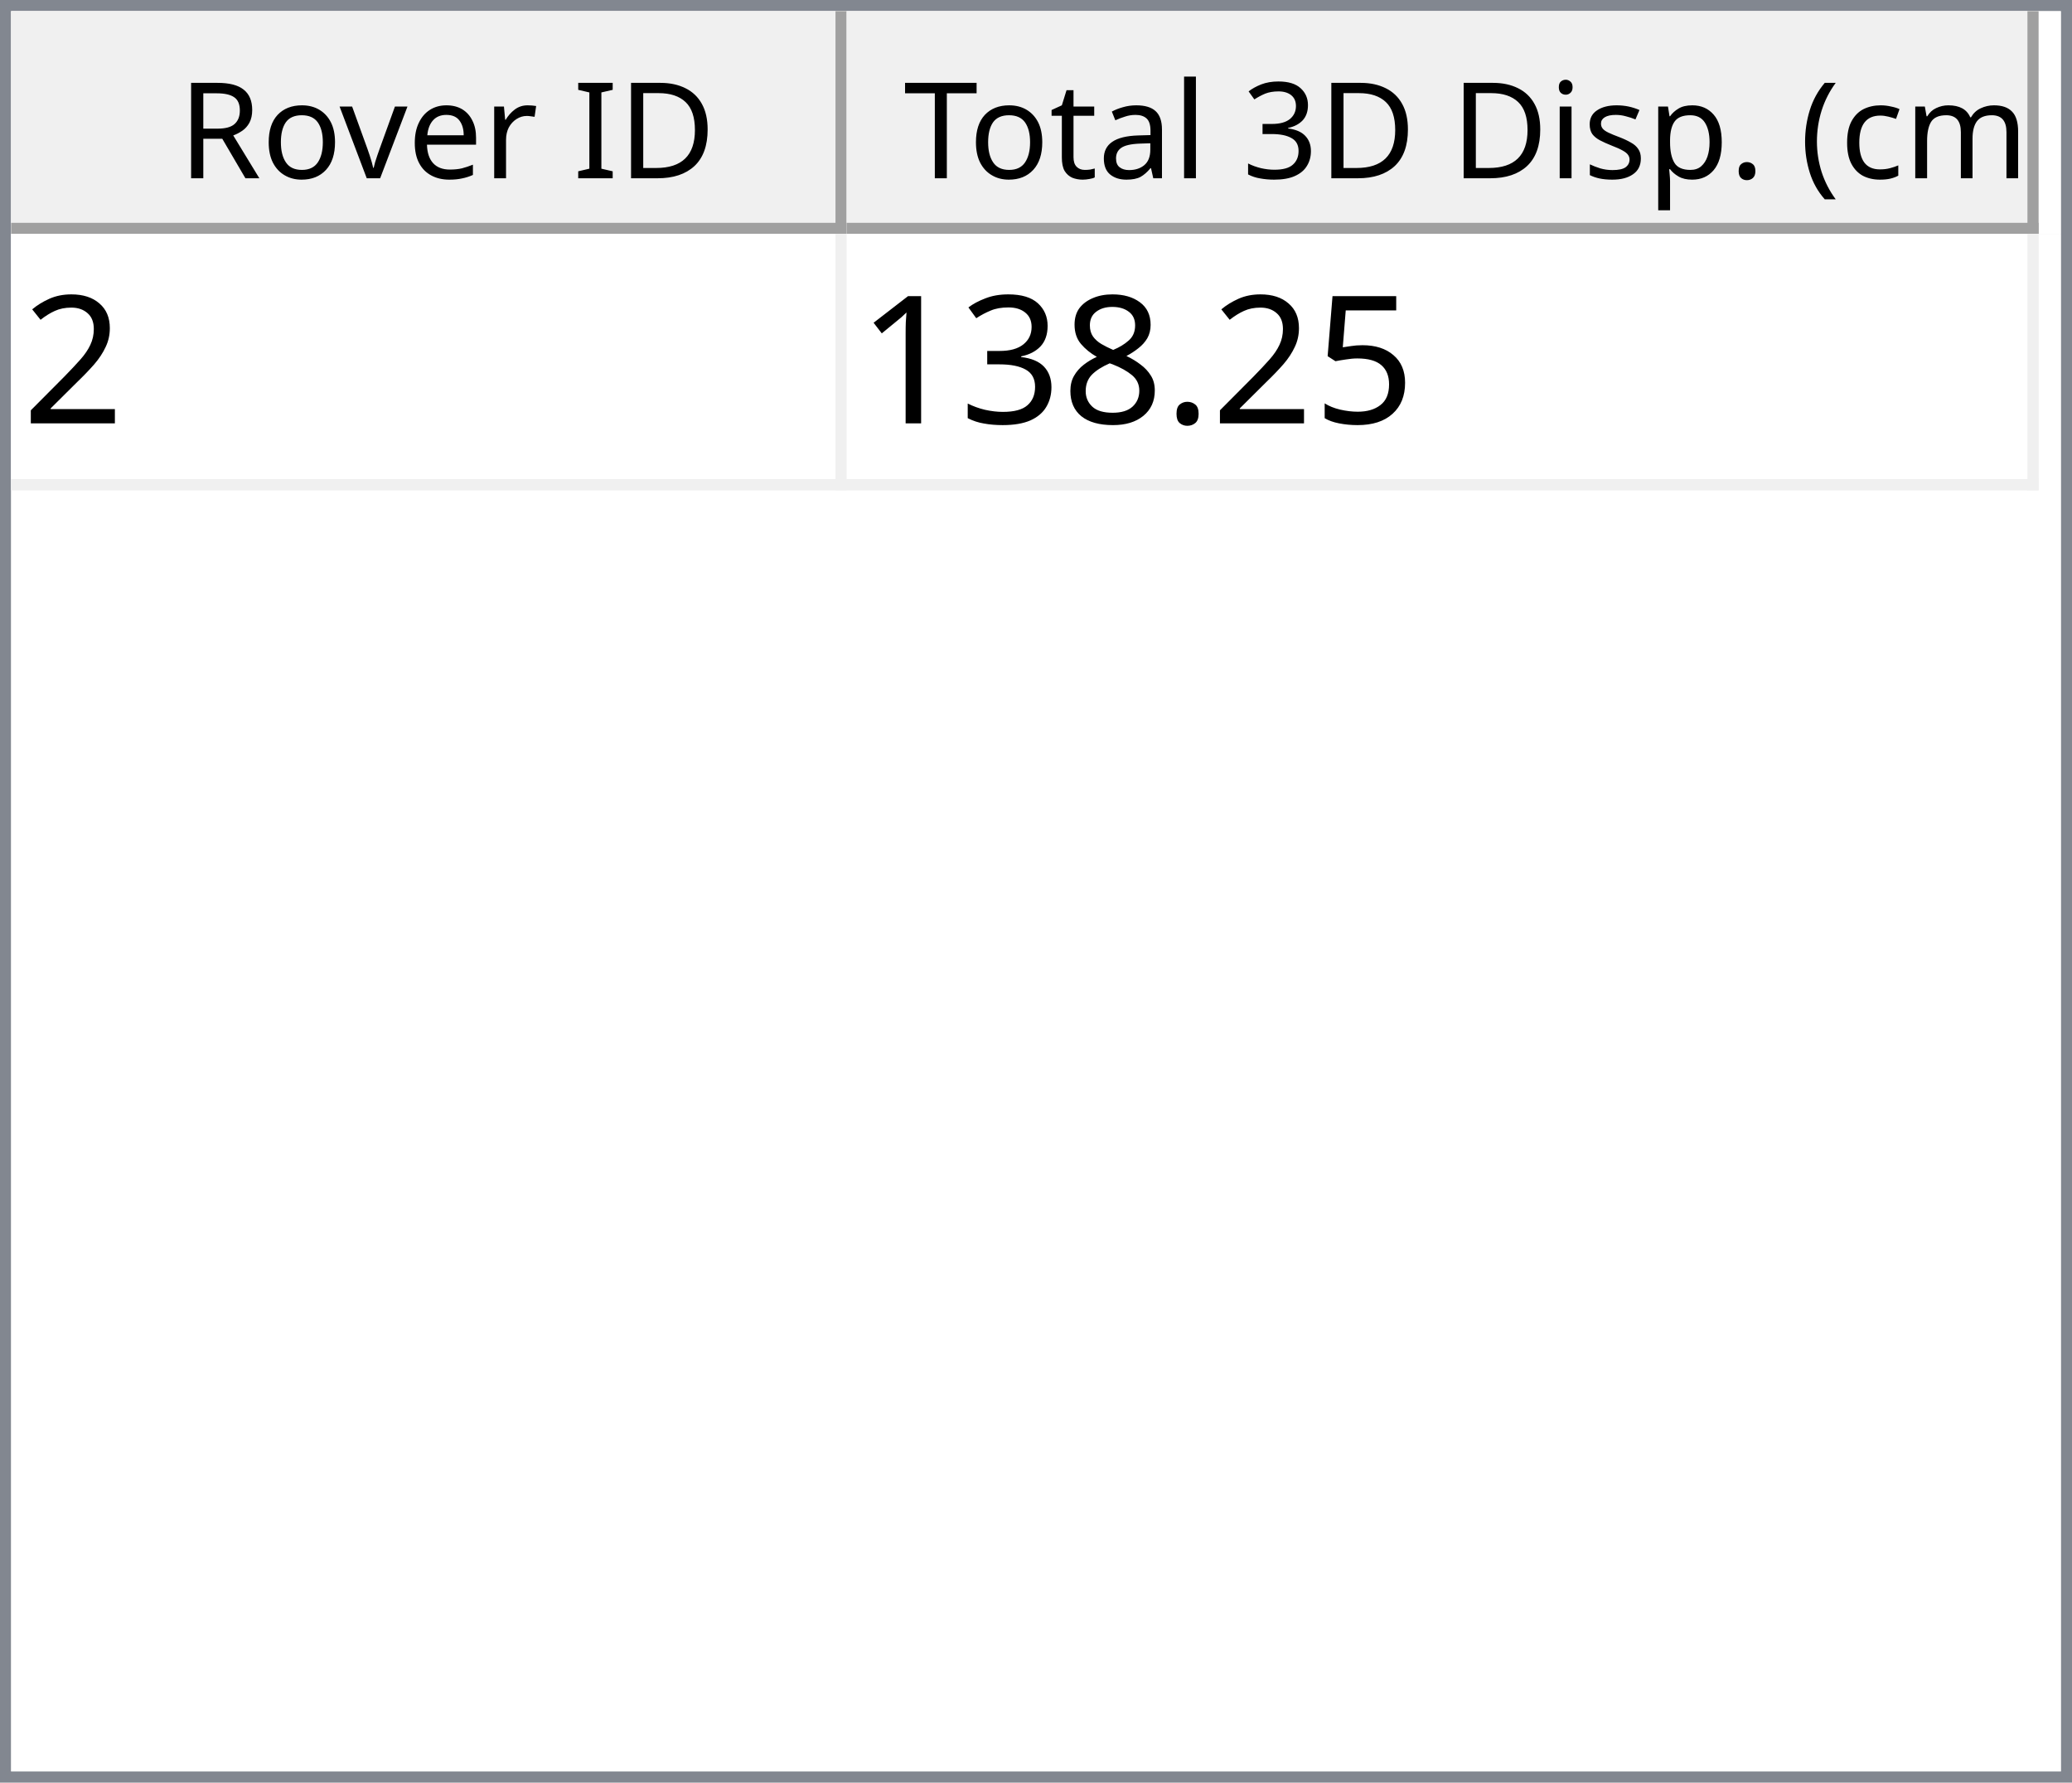
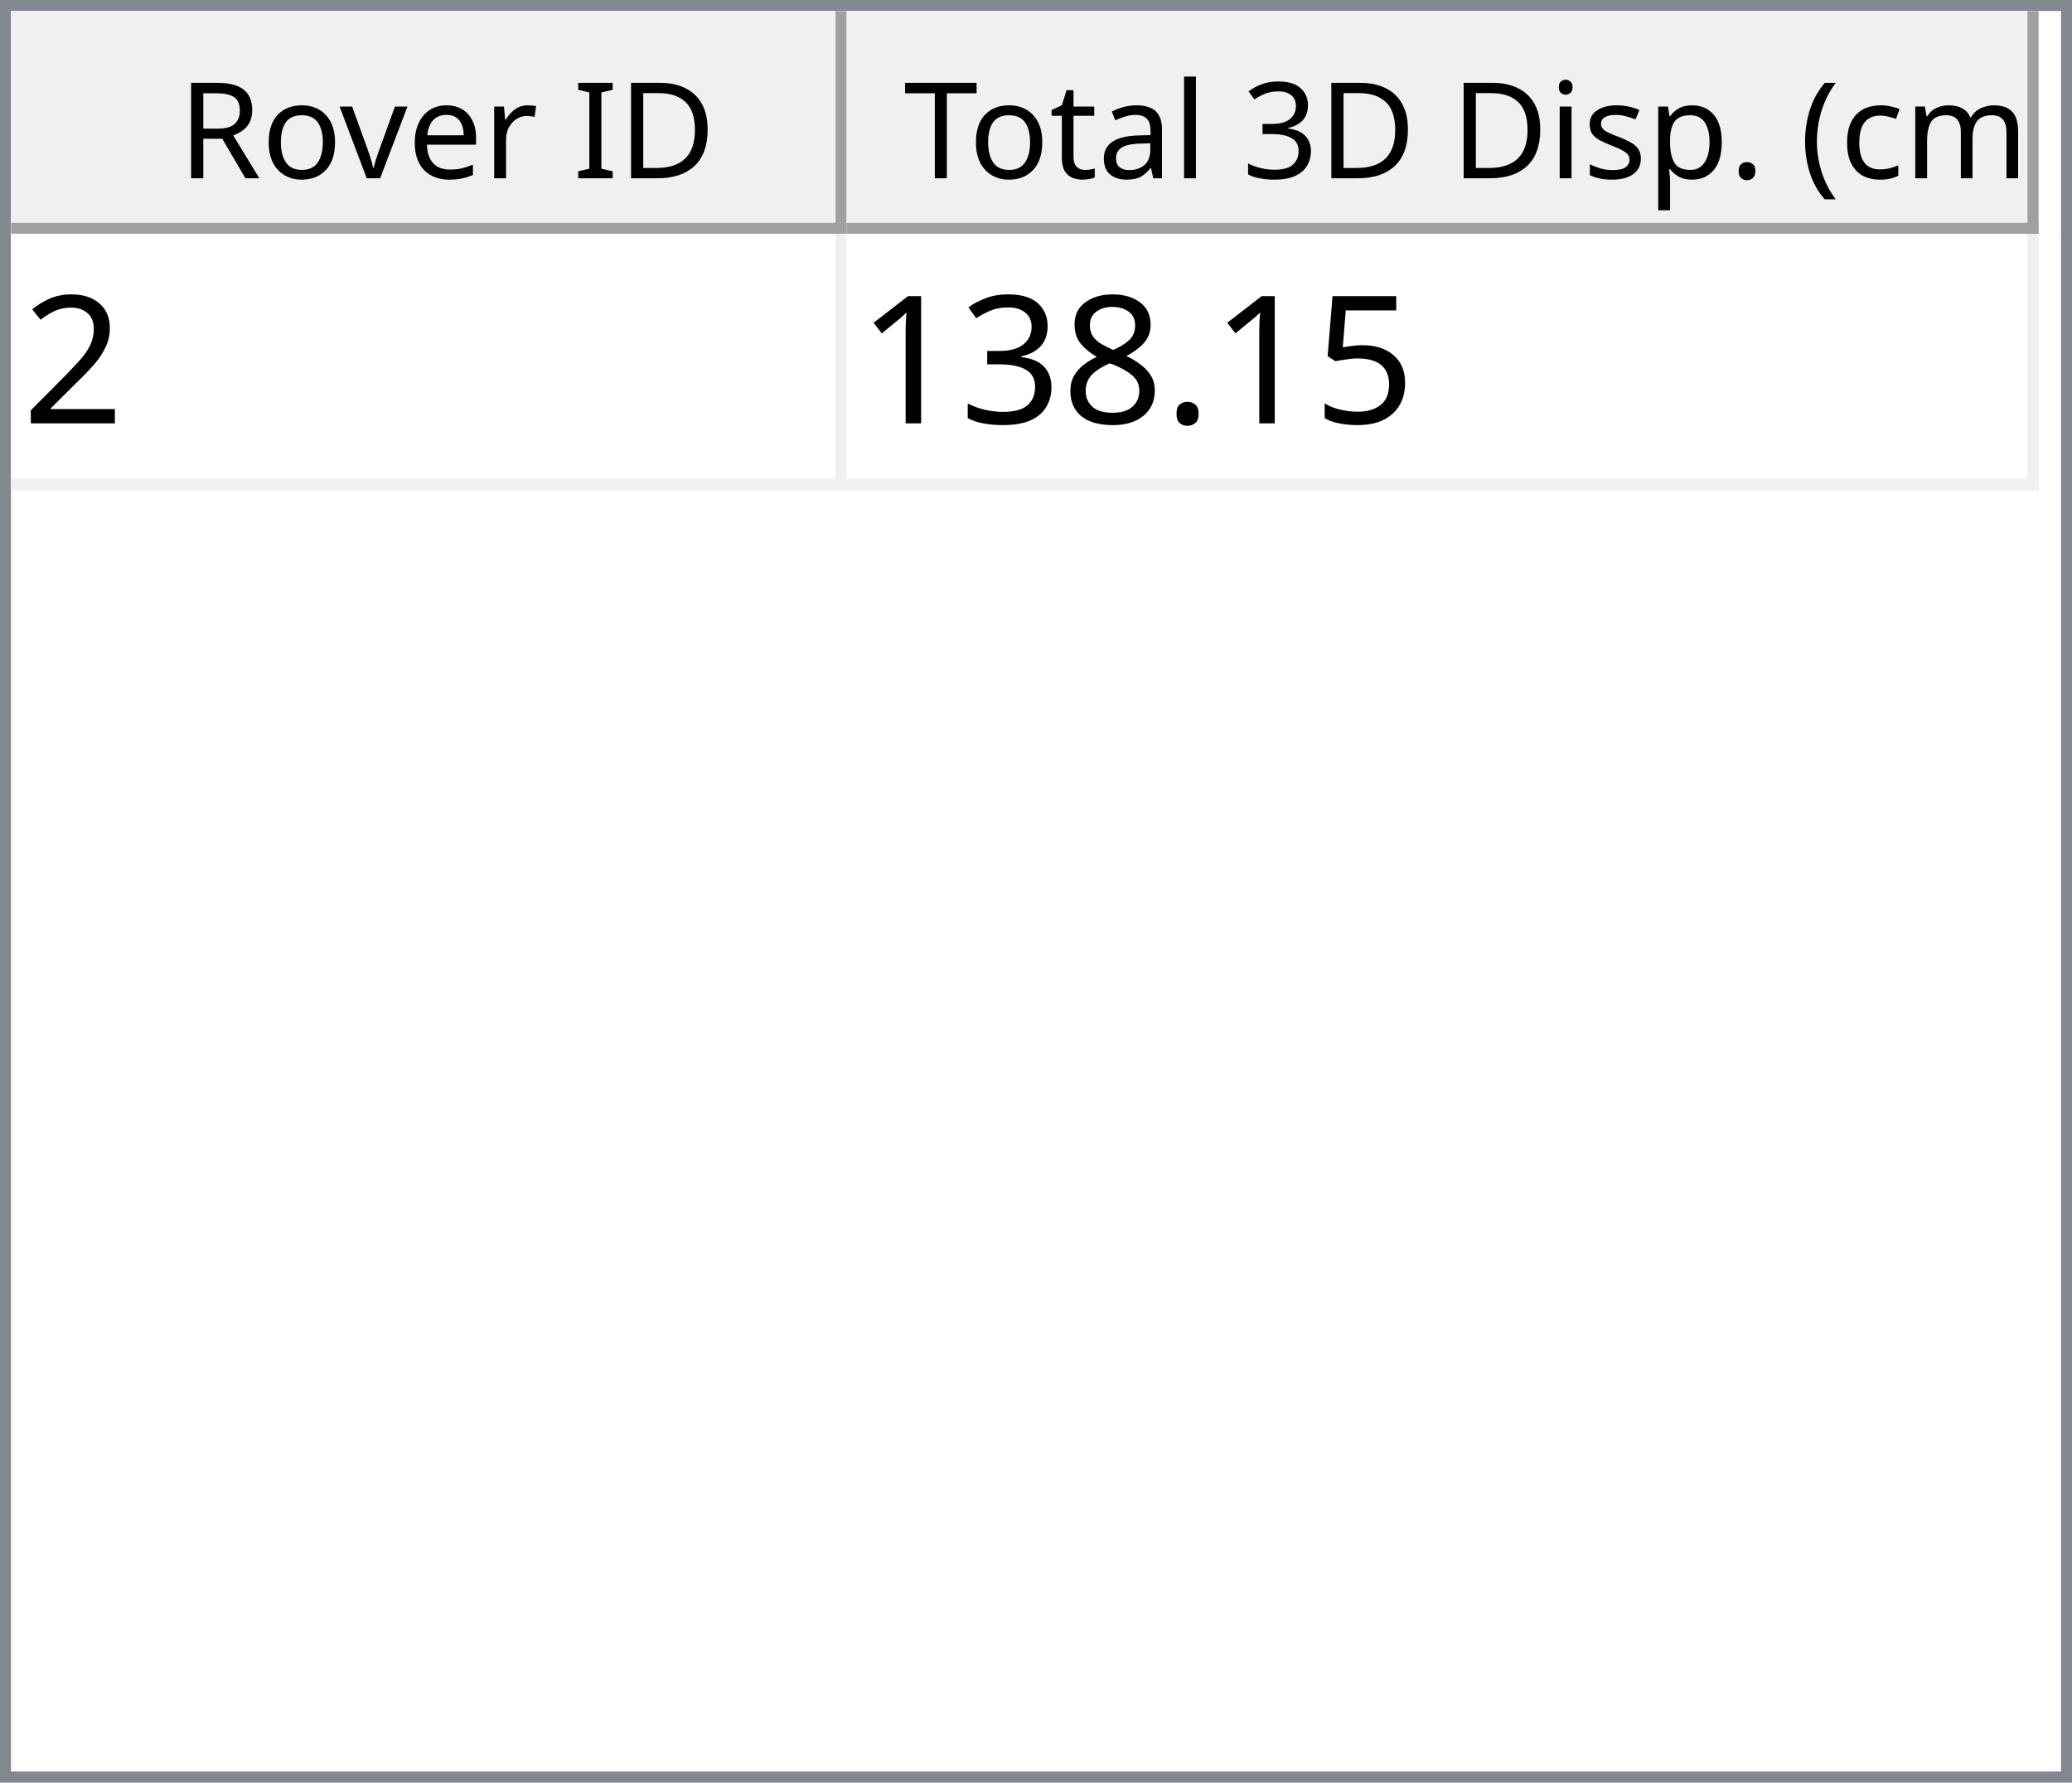
<svg xmlns="http://www.w3.org/2000/svg" style="fill-opacity:1; color-rendering:auto; color-interpolation:auto; text-rendering:auto; stroke:black; stroke-linecap:square; stroke-miterlimit:10; shape-rendering:auto; stroke-opacity:1; fill:black; stroke-dasharray:none; font-weight:normal; stroke-width:1; font-family:'Dialog'; font-style:normal; stroke-linejoin:miter; font-size:12px; stroke-dashoffset:0; image-rendering:auto;" width="186" height="160">
  <defs id="genericDefs" />
  <g>
    <defs id="defs1">
      <clipPath clipPathUnits="userSpaceOnUse" id="clipPath1">
        <path d="M0 0 L186 0 L186 160 L0 160 L0 0 Z" />
      </clipPath>
      <clipPath clipPathUnits="userSpaceOnUse" id="clipPath2">
        <path d="M0 0 L0 160 L186 160 L186 0 Z" />
      </clipPath>
      <clipPath clipPathUnits="userSpaceOnUse" id="clipPath3">
        <path d="M0 0 L0 20 L184 20 L184 0 Z" />
      </clipPath>
      <clipPath clipPathUnits="userSpaceOnUse" id="clipPath4">
        <path d="M0 0 L0 20 L75 20 L75 0 Z" />
      </clipPath>
      <clipPath clipPathUnits="userSpaceOnUse" id="clipPath5">
        <path d="M1 1 L1 19 L74 19 L74 1 Z" />
      </clipPath>
      <clipPath clipPathUnits="userSpaceOnUse" id="clipPath6">
        <path d="M0 0 L0 18 L73 18 L73 0 Z" />
      </clipPath>
      <clipPath clipPathUnits="userSpaceOnUse" id="clipPath7">
        <path d="M-0.5 -0.5 L-0.5 19.5 L74.5 19.5 L74.5 -0.5 Z" />
      </clipPath>
      <clipPath clipPathUnits="userSpaceOnUse" id="clipPath8">
        <path d="M0 0 L0 20 L107 20 L107 0 Z" />
      </clipPath>
      <clipPath clipPathUnits="userSpaceOnUse" id="clipPath9">
        <path d="M1 1 L1 19 L106 19 L106 1 Z" />
      </clipPath>
      <clipPath clipPathUnits="userSpaceOnUse" id="clipPath10">
        <path d="M0 0 L0 18 L105 18 L105 0 Z" />
      </clipPath>
      <clipPath clipPathUnits="userSpaceOnUse" id="clipPath11">
        <path d="M-0.5 -0.5 L-0.5 19.5 L106.5 19.5 L106.5 -0.5 Z" />
      </clipPath>
      <clipPath clipPathUnits="userSpaceOnUse" id="clipPath12">
        <path d="M0 0 L0 138 L184 138 L184 0 Z" />
      </clipPath>
      <clipPath clipPathUnits="userSpaceOnUse" id="clipPath13">
        <path d="M0 0 L0 23 L182 23 L182 0 Z" />
      </clipPath>
      <clipPath clipPathUnits="userSpaceOnUse" id="clipPath14">
        <path d="M-0.5 -0.5 L-0.5 22.5 L181.5 22.5 L181.5 -0.5 Z" />
      </clipPath>
      <clipPath clipPathUnits="userSpaceOnUse" id="clipPath15">
        <path d="M0 0 L0 22 L74 22 L74 0 Z" />
      </clipPath>
      <clipPath clipPathUnits="userSpaceOnUse" id="clipPath16">
        <path d="M0 0 L0 22 L106 22 L106 0 Z" />
      </clipPath>
      <font horiz-adv-x="64.551" id="font1">
        <font-face ascent="107.91" descent="25.098" units-per-em="100" style="font-style:normal; font-family:Segoe UI; font-weight:normal;" />
        <missing-glyph horiz-adv-x="64.551" d="M8.109 0 L8.109 68.266 L56.453 68.266 L56.453 0 L8.109 0 ZM15.328 7.234 L49.219 7.234 L49.219 61.031 L15.328 61.031 L15.328 7.234 Z" />
        <glyph unicode="D" horiz-adv-x="70.117" d="M9.188 0 L9.188 70.016 L28.516 70.016 Q65.531 70.016 65.531 35.891 Q65.531 19.672 55.25 9.836 Q44.969 0 27.734 0 L9.188 0 ZM17.391 62.594 L17.391 7.422 L27.828 7.422 Q41.609 7.422 49.273 14.797 Q56.938 22.172 56.938 35.688 Q56.938 62.594 28.328 62.594 L17.391 62.594 Z" />
        <glyph unicode="I" horiz-adv-x="26.611" d="M17.391 0 L9.188 0 L9.188 70.016 L17.391 70.016 L17.391 0 Z" />
        <glyph unicode=" " horiz-adv-x="27.393" d="" />
        <glyph unicode="r" horiz-adv-x="34.766" d="M34.188 41.891 Q32.078 43.5 28.125 43.5 Q23 43.5 19.555 38.672 Q16.109 33.844 16.109 25.484 L16.109 0 L8.109 0 L8.109 50 L16.109 50 L16.109 39.703 L16.312 39.703 Q18.016 44.969 21.531 47.922 Q25.047 50.875 29.391 50.875 Q32.516 50.875 34.188 50.203 L34.188 41.891 Z" />
        <glyph unicode="e" horiz-adv-x="52.295" d="M48.297 23 L12.984 23 Q13.188 14.656 17.484 10.109 Q21.781 5.562 29.297 5.562 Q37.75 5.562 44.828 11.141 L44.828 3.609 Q38.234 -1.172 27.391 -1.172 Q16.797 -1.172 10.742 5.641 Q4.688 12.453 4.688 24.812 Q4.688 36.469 11.305 43.82 Q17.922 51.172 27.734 51.172 Q37.547 51.172 42.922 44.828 Q48.297 38.484 48.297 27.203 L48.297 23 ZM40.094 29.781 Q40.047 36.719 36.75 40.578 Q33.453 44.438 27.594 44.438 Q21.922 44.438 17.969 40.383 Q14.016 36.328 13.094 29.781 L40.094 29.781 Z" />
        <glyph unicode="v" horiz-adv-x="47.9" d="M47.406 50 L27.484 0 L19.625 0 L0.688 50 L9.469 50 L22.172 13.672 Q23.578 9.672 23.922 6.688 L24.125 6.688 Q24.609 10.453 25.688 13.484 L38.969 50 L47.406 50 Z" />
        <glyph unicode="o" horiz-adv-x="58.594" d="M29 -1.172 Q17.922 -1.172 11.305 5.836 Q4.688 12.844 4.688 24.422 Q4.688 37.016 11.57 44.094 Q18.453 51.172 30.172 51.172 Q41.359 51.172 47.633 44.289 Q53.906 37.406 53.906 25.203 Q53.906 13.234 47.141 6.031 Q40.375 -1.172 29 -1.172 ZM29.594 44.438 Q21.875 44.438 17.383 39.188 Q12.891 33.938 12.891 24.703 Q12.891 15.828 17.43 10.695 Q21.969 5.562 29.594 5.562 Q37.359 5.562 41.531 10.594 Q45.703 15.625 45.703 24.906 Q45.703 34.281 41.531 39.359 Q37.359 44.438 29.594 44.438 Z" />
        <glyph unicode="R" horiz-adv-x="59.814" d="M59.375 0 L49.609 0 L37.891 19.625 Q36.281 22.359 34.766 24.289 Q33.25 26.219 31.664 27.438 Q30.078 28.656 28.25 29.219 Q26.422 29.781 24.125 29.781 L17.391 29.781 L17.391 0 L9.188 0 L9.188 70.016 L30.078 70.016 Q34.672 70.016 38.555 68.867 Q42.438 67.719 45.289 65.375 Q48.141 63.031 49.758 59.547 Q51.375 56.062 51.375 51.375 Q51.375 47.703 50.273 44.656 Q49.172 41.609 47.148 39.211 Q45.125 36.812 42.266 35.133 Q39.406 33.453 35.844 32.516 L35.844 32.328 Q37.594 31.547 38.891 30.547 Q40.188 29.547 41.359 28.18 Q42.531 26.812 43.68 25.078 Q44.828 23.344 46.234 21.047 L59.375 0 ZM17.391 62.594 L17.391 37.203 L28.516 37.203 Q31.594 37.203 34.203 38.133 Q36.812 39.062 38.719 40.797 Q40.625 42.531 41.703 45.047 Q42.781 47.562 42.781 50.688 Q42.781 56.297 39.141 59.445 Q35.5 62.594 28.609 62.594 L17.391 62.594 Z" />
        <glyph unicode=")" horiz-adv-x="30.176" d="M8.297 -15.922 L1.172 -15.922 Q16.406 2.344 16.406 26.812 Q16.406 51.469 1.078 70.016 L8.297 70.016 Q23.531 52.156 23.531 26.703 Q23.531 1.375 8.297 -15.922 Z" />
        <glyph unicode="m" horiz-adv-x="86.133" d="M79.109 0 L71.094 0 L71.094 28.719 Q71.094 37.016 68.531 40.727 Q65.969 44.438 59.906 44.438 Q54.781 44.438 51.195 39.75 Q47.609 35.062 47.609 28.516 L47.609 0 L39.594 0 L39.594 29.688 Q39.594 44.438 28.219 44.438 Q22.953 44.438 19.531 40.016 Q16.109 35.594 16.109 28.516 L16.109 0 L8.109 0 L8.109 50 L16.109 50 L16.109 42.094 L16.312 42.094 Q21.625 51.172 31.844 51.172 Q36.969 51.172 40.773 48.312 Q44.578 45.453 46 40.828 Q51.562 51.172 62.594 51.172 Q79.109 51.172 79.109 30.812 L79.109 0 Z" />
        <glyph unicode="c" horiz-adv-x="46.191" d="M42.188 2.297 Q36.422 -1.172 28.516 -1.172 Q17.828 -1.172 11.258 5.789 Q4.688 12.75 4.688 23.828 Q4.688 36.188 11.766 43.68 Q18.844 51.172 30.672 51.172 Q37.25 51.172 42.281 48.734 L42.281 40.531 Q36.719 44.438 30.375 44.438 Q22.703 44.438 17.797 38.945 Q12.891 33.453 12.891 24.516 Q12.891 15.719 17.508 10.641 Q22.125 5.562 29.891 5.562 Q36.422 5.562 42.188 9.906 L42.188 2.297 Z" />
        <glyph unicode="(" horiz-adv-x="30.176" d="M29.109 -15.922 L21.969 -15.922 Q6.844 1.375 6.844 26.703 Q6.844 52.156 21.969 70.016 L29.203 70.016 Q13.875 51.469 13.875 26.812 Q13.875 2.344 29.109 -15.922 Z" />
        <glyph unicode="." horiz-adv-x="21.68" d="M10.891 -1.078 Q8.641 -1.078 7.055 0.539 Q5.469 2.156 5.469 4.391 Q5.469 6.641 7.055 8.273 Q8.641 9.906 10.891 9.906 Q13.188 9.906 14.797 8.273 Q16.406 6.641 16.406 4.391 Q16.406 2.156 14.797 0.539 Q13.188 -1.078 10.891 -1.078 Z" />
        <glyph unicode="p" horiz-adv-x="58.789" d="M16.312 7.234 L16.109 7.234 L16.109 -23 L8.109 -23 L8.109 50 L16.109 50 L16.109 41.219 L16.312 41.219 Q22.219 51.172 33.594 51.172 Q43.266 51.172 48.688 44.461 Q54.109 37.75 54.109 26.469 Q54.109 13.922 48 6.375 Q41.891 -1.172 31.297 -1.172 Q21.578 -1.172 16.312 7.234 ZM16.109 27.391 L16.109 20.406 Q16.109 14.203 20.141 9.883 Q24.172 5.562 30.375 5.562 Q37.641 5.562 41.773 11.133 Q45.906 16.703 45.906 26.609 Q45.906 34.969 42.047 39.703 Q38.188 44.438 31.594 44.438 Q24.609 44.438 20.359 39.578 Q16.109 34.719 16.109 27.391 Z" />
        <glyph unicode="s" horiz-adv-x="42.432" d="M5.078 1.812 L5.078 10.406 Q11.625 5.562 19.484 5.562 Q30.031 5.562 30.031 12.594 Q30.031 14.594 29.125 15.992 Q28.219 17.391 26.68 18.461 Q25.141 19.531 23.07 20.383 Q21 21.234 18.609 22.172 Q15.281 23.484 12.766 24.828 Q10.25 26.172 8.57 27.859 Q6.891 29.547 6.031 31.695 Q5.172 33.844 5.172 36.719 Q5.172 40.234 6.789 42.945 Q8.406 45.656 11.086 47.484 Q13.766 49.312 17.211 50.242 Q20.656 51.172 24.312 51.172 Q30.812 51.172 35.938 48.922 L35.938 40.828 Q30.422 44.438 23.25 44.438 Q21 44.438 19.195 43.922 Q17.391 43.406 16.094 42.477 Q14.797 41.547 14.086 40.258 Q13.375 38.969 13.375 37.406 Q13.375 35.453 14.086 34.133 Q14.797 32.812 16.164 31.789 Q17.531 30.766 19.484 29.938 Q21.438 29.109 23.922 28.125 Q27.25 26.859 29.883 25.516 Q32.516 24.172 34.375 22.484 Q36.234 20.797 37.234 18.602 Q38.234 16.406 38.234 13.375 Q38.234 9.672 36.602 6.938 Q34.969 4.203 32.234 2.398 Q29.5 0.594 25.93 -0.289 Q22.359 -1.172 18.453 -1.172 Q10.75 -1.172 5.078 1.812 Z" />
        <glyph unicode="i" horiz-adv-x="24.219" d="M12.203 62.703 Q10.062 62.703 8.547 64.164 Q7.031 65.625 7.031 67.875 Q7.031 70.125 8.547 71.609 Q10.062 73.094 12.203 73.094 Q14.406 73.094 15.945 71.609 Q17.484 70.125 17.484 67.875 Q17.484 65.719 15.945 64.211 Q14.406 62.703 12.203 62.703 ZM16.109 0 L8.109 0 L8.109 50 L16.109 50 L16.109 0 Z" />
        <glyph unicode="3" horiz-adv-x="53.906" d="M46.531 19.828 Q46.531 15.094 44.75 11.211 Q42.969 7.328 39.719 4.57 Q36.469 1.812 31.93 0.297 Q27.391 -1.219 21.922 -1.219 Q11.922 -1.219 6 2.594 L6 11.188 Q13.094 5.609 22.219 5.609 Q25.875 5.609 28.828 6.539 Q31.781 7.469 33.906 9.227 Q36.031 10.984 37.18 13.477 Q38.328 15.969 38.328 19.094 Q38.328 32.812 18.797 32.812 L12.984 32.812 L12.984 39.594 L18.5 39.594 Q35.797 39.594 35.797 52.484 Q35.797 64.406 22.609 64.406 Q15.188 64.406 8.688 59.422 L8.688 67.188 Q15.375 71.188 24.609 71.188 Q29 71.188 32.57 69.969 Q36.141 68.75 38.68 66.555 Q41.219 64.359 42.609 61.281 Q44 58.203 44 54.5 Q44 40.672 30.031 36.719 L30.031 36.531 Q33.594 36.141 36.625 34.797 Q39.656 33.453 41.852 31.305 Q44.047 29.156 45.289 26.25 Q46.531 23.344 46.531 19.828 Z" />
        <glyph unicode="l" horiz-adv-x="24.219" d="M16.109 0 L8.109 0 L8.109 74.031 L16.109 74.031 L16.109 0 Z" />
        <glyph unicode="a" horiz-adv-x="50.879" d="M43.891 0 L35.891 0 L35.891 7.812 L35.688 7.812 Q30.469 -1.172 20.312 -1.172 Q12.844 -1.172 8.617 2.781 Q4.391 6.734 4.391 13.281 Q4.391 27.297 20.906 29.594 L35.891 31.688 Q35.891 44.438 25.594 44.438 Q16.547 44.438 9.281 38.281 L9.281 46.484 Q16.656 51.172 26.266 51.172 Q43.891 51.172 43.891 32.516 L43.891 0 ZM35.891 25.297 L23.828 23.641 Q18.266 22.859 15.43 20.875 Q12.594 18.891 12.594 13.875 Q12.594 10.203 15.211 7.883 Q17.828 5.562 22.172 5.562 Q28.125 5.562 32.008 9.742 Q35.891 13.922 35.891 20.312 L35.891 25.297 Z" />
        <glyph unicode="t" horiz-adv-x="33.887" d="M31.297 0.484 Q28.469 -1.078 23.828 -1.078 Q10.688 -1.078 10.688 13.578 L10.688 43.172 L2.094 43.172 L2.094 50 L10.688 50 L10.688 62.203 L18.703 64.797 L18.703 50 L31.297 50 L31.297 43.172 L18.703 43.172 L18.703 14.984 Q18.703 9.969 20.414 7.82 Q22.125 5.672 26.078 5.672 Q29.109 5.672 31.297 7.328 L31.297 0.484 Z" />
        <glyph unicode="T" horiz-adv-x="52.393" d="M50.594 62.594 L30.375 62.594 L30.375 0 L22.172 0 L22.172 62.594 L2 62.594 L2 70.016 L50.594 70.016 L50.594 62.594 Z" />
      </font>
      <font horiz-adv-x="75.0" id="font2">
        <font-face ascent="100.537" descent="21.973" units-per-em="100" style="font-style:normal; font-family:sans-serif; font-weight:normal;" />
        <missing-glyph horiz-adv-x="75.0" d="M12.5 0 L12.5 62.5 L62.5 62.5 L62.5 0 L12.5 0 ZM14.062 1.562 L60.938 1.562 L60.938 60.938 L14.062 60.938 L14.062 1.562 Z" />
        <glyph unicode="2" horiz-adv-x="55.615" d="M50.344 8.453 L50.344 0 L3.031 0 Q2.938 3.172 4.047 6.109 Q5.859 10.938 9.836 15.625 Q13.812 20.312 21.344 26.469 Q33.016 36.031 37.117 41.625 Q41.219 47.219 41.219 52.203 Q41.219 57.422 37.477 61.008 Q33.734 64.594 27.734 64.594 Q21.391 64.594 17.578 60.789 Q13.766 56.984 13.719 50.25 L4.688 51.172 Q5.609 61.281 11.664 66.578 Q17.719 71.875 27.938 71.875 Q38.234 71.875 44.242 66.164 Q50.25 60.453 50.25 52 Q50.25 47.703 48.492 43.555 Q46.734 39.406 42.656 34.812 Q38.578 30.219 29.109 22.219 Q21.188 15.578 18.945 13.211 Q16.703 10.844 15.234 8.453 L50.344 8.453 Z" />
        <glyph unicode="5" horiz-adv-x="55.615" d="M4.156 18.75 L13.375 19.531 Q14.406 12.797 18.141 9.398 Q21.875 6 27.156 6 Q33.5 6 37.891 10.789 Q42.281 15.578 42.281 23.484 Q42.281 31 38.062 35.352 Q33.844 39.703 27 39.703 Q22.75 39.703 19.336 37.773 Q15.922 35.844 13.969 32.766 L5.719 33.844 L12.641 70.609 L48.25 70.609 L48.25 62.203 L19.672 62.203 L15.828 42.969 Q22.266 47.469 29.344 47.469 Q38.719 47.469 45.164 40.969 Q51.609 34.469 51.609 24.266 Q51.609 14.547 45.953 7.469 Q39.062 -1.219 27.156 -1.219 Q17.391 -1.219 11.211 4.25 Q5.031 9.719 4.156 18.75 Z" />
        <glyph unicode="." horiz-adv-x="27.783" d="M9.078 0 L9.078 10.016 L19.094 10.016 L19.094 0 L9.078 0 Z" />
        <glyph unicode="8" horiz-adv-x="55.615" d="M17.672 38.812 Q12.203 40.828 9.57 44.539 Q6.938 48.25 6.938 53.422 Q6.938 61.234 12.555 66.555 Q18.172 71.875 27.484 71.875 Q36.859 71.875 42.578 66.43 Q48.297 60.984 48.297 53.172 Q48.297 48.188 45.68 44.508 Q43.062 40.828 37.75 38.812 Q44.344 36.672 47.781 31.883 Q51.219 27.094 51.219 20.453 Q51.219 11.281 44.727 5.031 Q38.234 -1.219 27.641 -1.219 Q17.047 -1.219 10.547 5.055 Q4.047 11.328 4.047 20.703 Q4.047 27.688 7.594 32.398 Q11.141 37.109 17.672 38.812 ZM15.922 53.719 Q15.922 48.641 19.195 45.414 Q22.469 42.188 27.688 42.188 Q32.766 42.188 36.016 45.383 Q39.266 48.578 39.266 53.219 Q39.266 58.062 35.914 61.359 Q32.562 64.656 27.594 64.656 Q22.562 64.656 19.242 61.43 Q15.922 58.203 15.922 53.719 ZM13.094 20.656 Q13.094 16.891 14.875 13.375 Q16.656 9.859 20.172 7.93 Q23.688 6 27.734 6 Q34.031 6 38.133 10.055 Q42.234 14.109 42.234 20.359 Q42.234 26.703 38.016 30.859 Q33.797 35.016 27.438 35.016 Q21.234 35.016 17.164 30.914 Q13.094 26.812 13.094 20.656 Z" />
        <glyph unicode="3" horiz-adv-x="55.615" d="M4.203 18.891 L12.984 20.062 Q14.5 12.594 18.141 9.297 Q21.781 6 27 6 Q33.203 6 37.477 10.297 Q41.75 14.594 41.75 20.953 Q41.75 27 37.797 30.93 Q33.844 34.859 27.734 34.859 Q25.25 34.859 21.531 33.891 L22.516 41.609 Q23.391 41.5 23.922 41.5 Q29.547 41.5 34.039 44.43 Q38.531 47.359 38.531 53.469 Q38.531 58.297 35.258 61.477 Q31.984 64.656 26.812 64.656 Q21.688 64.656 18.266 61.43 Q14.844 58.203 13.875 51.766 L5.078 53.328 Q6.688 62.156 12.398 67.016 Q18.109 71.875 26.609 71.875 Q32.469 71.875 37.398 69.359 Q42.328 66.844 44.945 62.5 Q47.562 58.156 47.562 53.266 Q47.562 48.641 45.07 44.828 Q42.578 41.016 37.703 38.766 Q44.047 37.312 47.562 32.695 Q51.078 28.078 51.078 21.141 Q51.078 11.766 44.242 5.25 Q37.406 -1.266 26.953 -1.266 Q17.531 -1.266 11.305 4.352 Q5.078 9.969 4.203 18.891 Z" />
        <glyph unicode="1" horiz-adv-x="55.615" d="M37.25 0 L28.469 0 L28.469 56 Q25.297 52.984 20.141 49.953 Q14.984 46.922 10.891 45.406 L10.891 53.906 Q18.266 57.375 23.781 62.305 Q29.297 67.234 31.594 71.875 L37.25 71.875 L37.25 0 Z" />
      </font>
    </defs>
    <g style="fill:white; stroke:white;">
      <rect x="0" y="0" width="186" style="clip-path:url(#clipPath1); stroke:none;" height="160" />
    </g>
    <g style="fill:white; text-rendering:optimizeSpeed; color-rendering:optimizeSpeed; image-rendering:optimizeSpeed; shape-rendering:crispEdges; stroke:white; color-interpolation:sRGB;">
      <rect x="0" width="186" height="160" y="0" style="stroke:none;" />
      <path style="stroke:none;" d="M0 160 L186 160 L186 0 L0 0 Z" />
    </g>
    <g style="fill:rgb(240,240,240); font-family:'Segoe UI'; stroke:rgb(240,240,240);">
      <rect x="0" y="0" width="186" style="clip-path:url(#clipPath2); stroke:none;" height="160" />
    </g>
    <g style="fill:rgb(130,135,144); font-family:'Segoe UI'; stroke:rgb(130,135,144);">
      <path d="M0 0 L186 0 L186 160 L0 160 L0 0 ZM1 1 L185 1 L185 159 L1 159 L1 1 Z" style="fill-rule:evenodd; clip-path:url(#clipPath2); stroke:none;" />
    </g>
    <g style="fill:white; font-family:'Segoe UI'; stroke:white;" transform="translate(1,1)">
      <rect x="0" y="0" width="184" style="clip-path:url(#clipPath3); stroke:none;" height="20" />
    </g>
    <g style="fill:rgb(240,240,240); font-family:'Segoe UI'; stroke:rgb(240,240,240);" transform="translate(1,1)">
      <rect x="0" y="0" width="75" style="clip-path:url(#clipPath4); stroke:none;" height="20" />
    </g>
    <g style="font-family:'Segoe UI';" transform="translate(2,2)">
      <text x="14" xml:space="preserve" y="14" style="clip-path:url(#clipPath6); stroke:none;">Rover ID</text>
    </g>
    <g style="fill:rgb(160,160,160); font-family:'Segoe UI'; stroke:rgb(160,160,160); stroke-linejoin:bevel;" transform="translate(1.5,1.5)">
      <line x1="74" x2="74" y1="0" style="fill:none; clip-path:url(#clipPath7);" y2="19" />
    </g>
    <g style="fill:rgb(160,160,160); font-family:'Segoe UI'; stroke:rgb(160,160,160); stroke-linejoin:bevel;" transform="matrix(1,0,0,1,1,1) translate(0.5,0.5)">
      <line x1="0" x2="74" y1="19" style="fill:none; clip-path:url(#clipPath7);" y2="19" />
    </g>
    <g style="fill:rgb(240,240,240); font-family:'Segoe UI'; stroke:rgb(240,240,240);" transform="translate(76,1)">
      <rect x="0" y="0" width="107" style="clip-path:url(#clipPath8); stroke:none;" height="20" />
    </g>
    <g style="font-family:'Segoe UI';" transform="translate(77,2)">
      <text x="1" xml:space="preserve" y="14" style="clip-path:url(#clipPath10); stroke:none;"> Total 3D Disp. (cm)</text>
    </g>
    <g style="fill:rgb(160,160,160); font-family:'Segoe UI'; stroke:rgb(160,160,160); stroke-linejoin:bevel;" transform="translate(76.5,1.5)">
      <line x1="106" x2="106" y1="0" style="fill:none; clip-path:url(#clipPath11);" y2="19" />
    </g>
    <g style="fill:rgb(160,160,160); font-family:'Segoe UI'; stroke:rgb(160,160,160); stroke-linejoin:bevel;" transform="matrix(1,0,0,1,76,1) translate(0.5,0.5)">
      <line x1="0" x2="106" y1="19" style="fill:none; clip-path:url(#clipPath11);" y2="19" />
    </g>
    <g style="fill:white; font-family:'Segoe UI'; stroke:white;" transform="translate(1,21)">
      <rect x="0" y="0" width="184" style="clip-path:url(#clipPath12); stroke:none;" height="138" />
    </g>
    <g style="fill:rgb(240,240,240); font-size:16px; font-family:sans-serif; stroke:rgb(240,240,240);" transform="translate(1,21)">
      <rect x="0" y="0" width="182" style="clip-path:url(#clipPath13); stroke:none;" height="23" />
      <line transform="translate(0.5,0.5)" x1="0" x2="181" y1="22" style="clip-path:url(#clipPath14); fill:none; stroke-linejoin:bevel;" y2="22" />
    </g>
    <g transform="matrix(1,0,0,1,1,21) translate(0.5,0.5)" style="fill:rgb(240,240,240); font-size:16px; font-family:sans-serif; stroke:rgb(240,240,240); stroke-linejoin:bevel;">
      <line x1="74" x2="74" y1="0" style="fill:none; clip-path:url(#clipPath14);" y2="22" />
    </g>
    <g transform="matrix(1,0,0,1,1,21) translate(0.5,0.5)" style="fill:rgb(240,240,240); font-size:16px; font-family:sans-serif; stroke:rgb(240,240,240); stroke-linejoin:bevel;">
      <line x1="181" x2="181" y1="0" style="fill:none; clip-path:url(#clipPath14);" y2="22" />
    </g>
    <g style="fill:white; font-size:16px; font-family:sans-serif; stroke:white;" transform="matrix(1,0,0,1,1,21)">
      <rect x="0" y="0" width="74" style="clip-path:url(#clipPath15); stroke:none;" height="22" />
      <text x="1" y="17" style="fill:black; clip-path:url(#clipPath15); stroke:none;" xml:space="preserve">2</text>
    </g>
    <g style="fill:white; font-size:16px; font-family:sans-serif; stroke:white;" transform="matrix(1,0,0,1,1,21) translate(75,0)">
      <rect x="0" y="0" width="106" style="clip-path:url(#clipPath16); stroke:none;" height="22" />
-       <text x="1" y="17" style="fill:black; clip-path:url(#clipPath16); stroke:none;" xml:space="preserve">138.25</text>
+       <text x="1" y="17" style="fill:black; clip-path:url(#clipPath16); stroke:none;" xml:space="preserve">138.15</text>
    </g>
  </g>
</svg>
